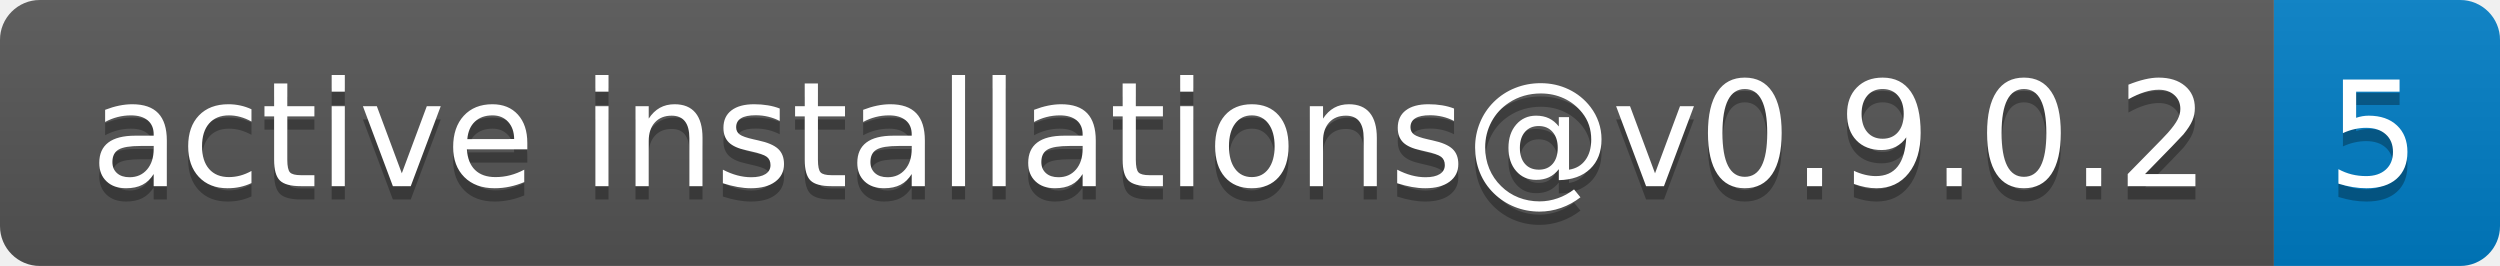
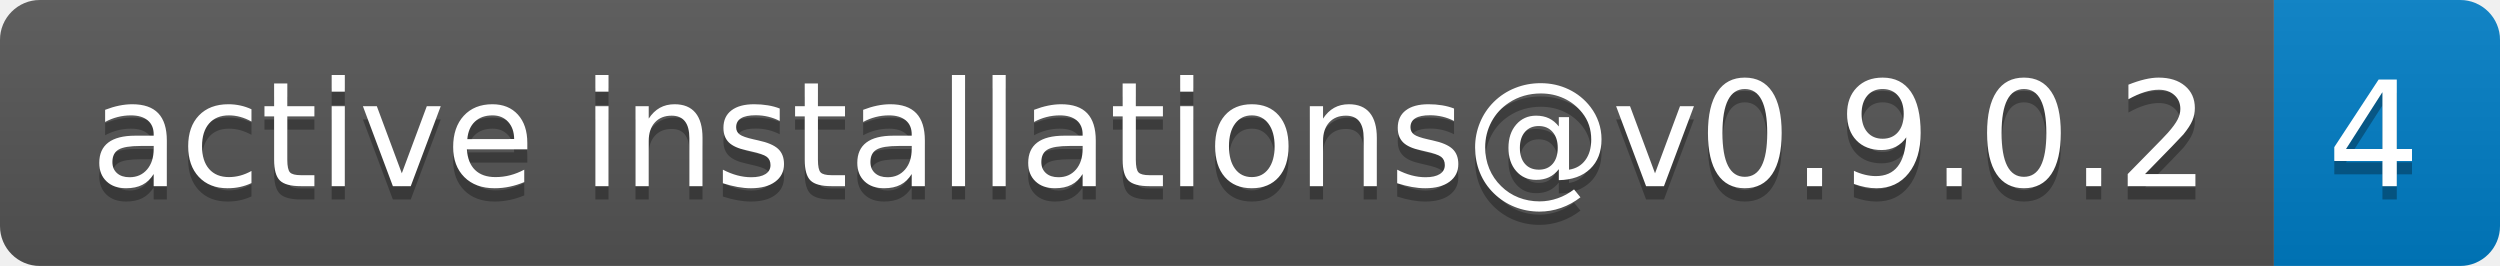
- <svg xmlns="http://www.w3.org/2000/svg" width="188" height="20" role="img" aria-label="active installations@v0.9.0.2: 5">
+ <svg xmlns="http://www.w3.org/2000/svg" width="188" height="20" role="img" aria-label="active installations@v0.9.0.2: 4">
  <linearGradient id="s" x2="0" y2="100%">
    <stop offset="0" stop-color="#bbb" stop-opacity=".1" />
    <stop offset="1" stop-opacity=".1" />
  </linearGradient>
  <clipPath id="r">
    <rect width="188" height="20" rx="3" fill="#fff" />
  </clipPath>
  <g clip-path="url(#r)">
    <rect width="171" height="20" fill="#555" />
    <rect x="171" width="17" height="20" fill="#007ec6" />
    <rect width="188" height="20" fill="url(#s)" />
  </g>
  <g fill="#fff" text-anchor="middle" font-family="Verdana,Geneva,DejaVu Sans,sans-serif" text-rendering="geometricPrecision" font-size="110">
    <text aria-hidden="true" x="865" y="150" fill="#010101" fill-opacity=".3" transform="scale(.1)" textLength="1610">active installations@v0.9.0.2</text>
    <text x="865" y="140" transform="scale(.1)" fill="#fff" textLength="1610">active installations@v0.9.0.2</text>
-     <text aria-hidden="true" x="1785" y="150" fill="#010101" fill-opacity=".3" transform="scale(.1)" textLength="70">5</text>
-     <text x="1785" y="140" transform="scale(.1)" fill="#fff" textLength="70">5</text>
+     <text aria-hidden="true" x="1785" y="150" fill="#010101" fill-opacity=".3" transform="scale(.1)" textLength="70">4</text>
+     <text x="1785" y="140" transform="scale(.1)" fill="#fff" textLength="70">4</text>
  </g>
</svg>
